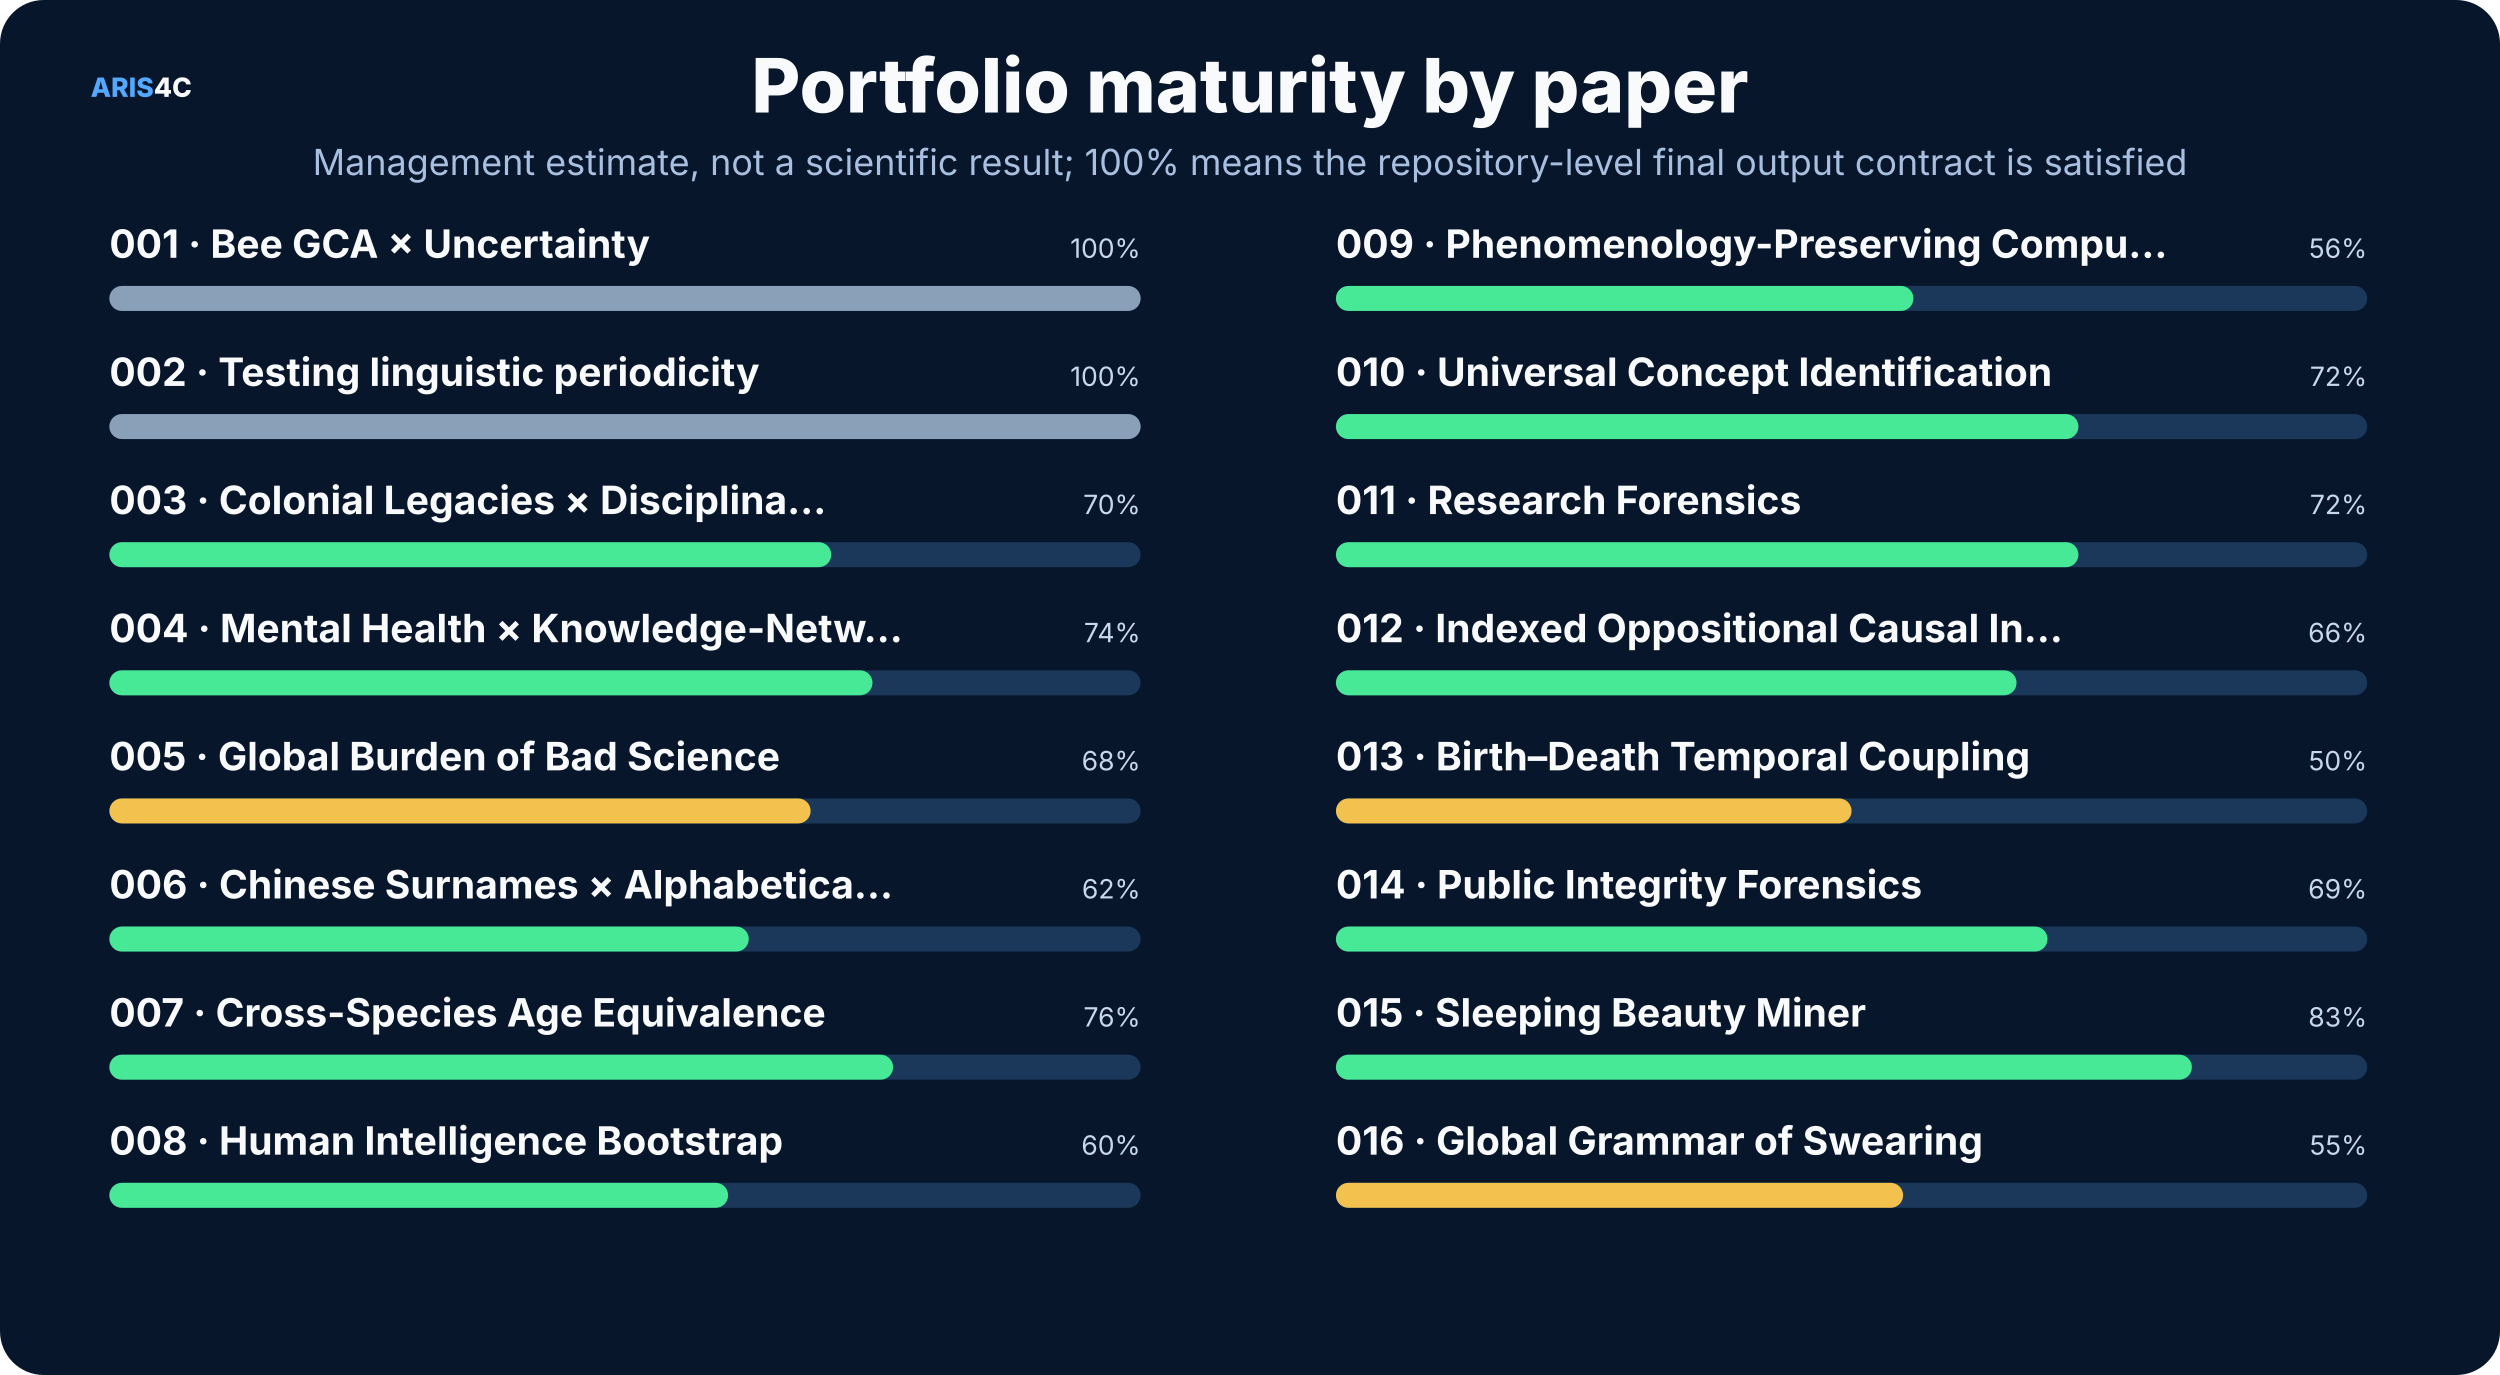
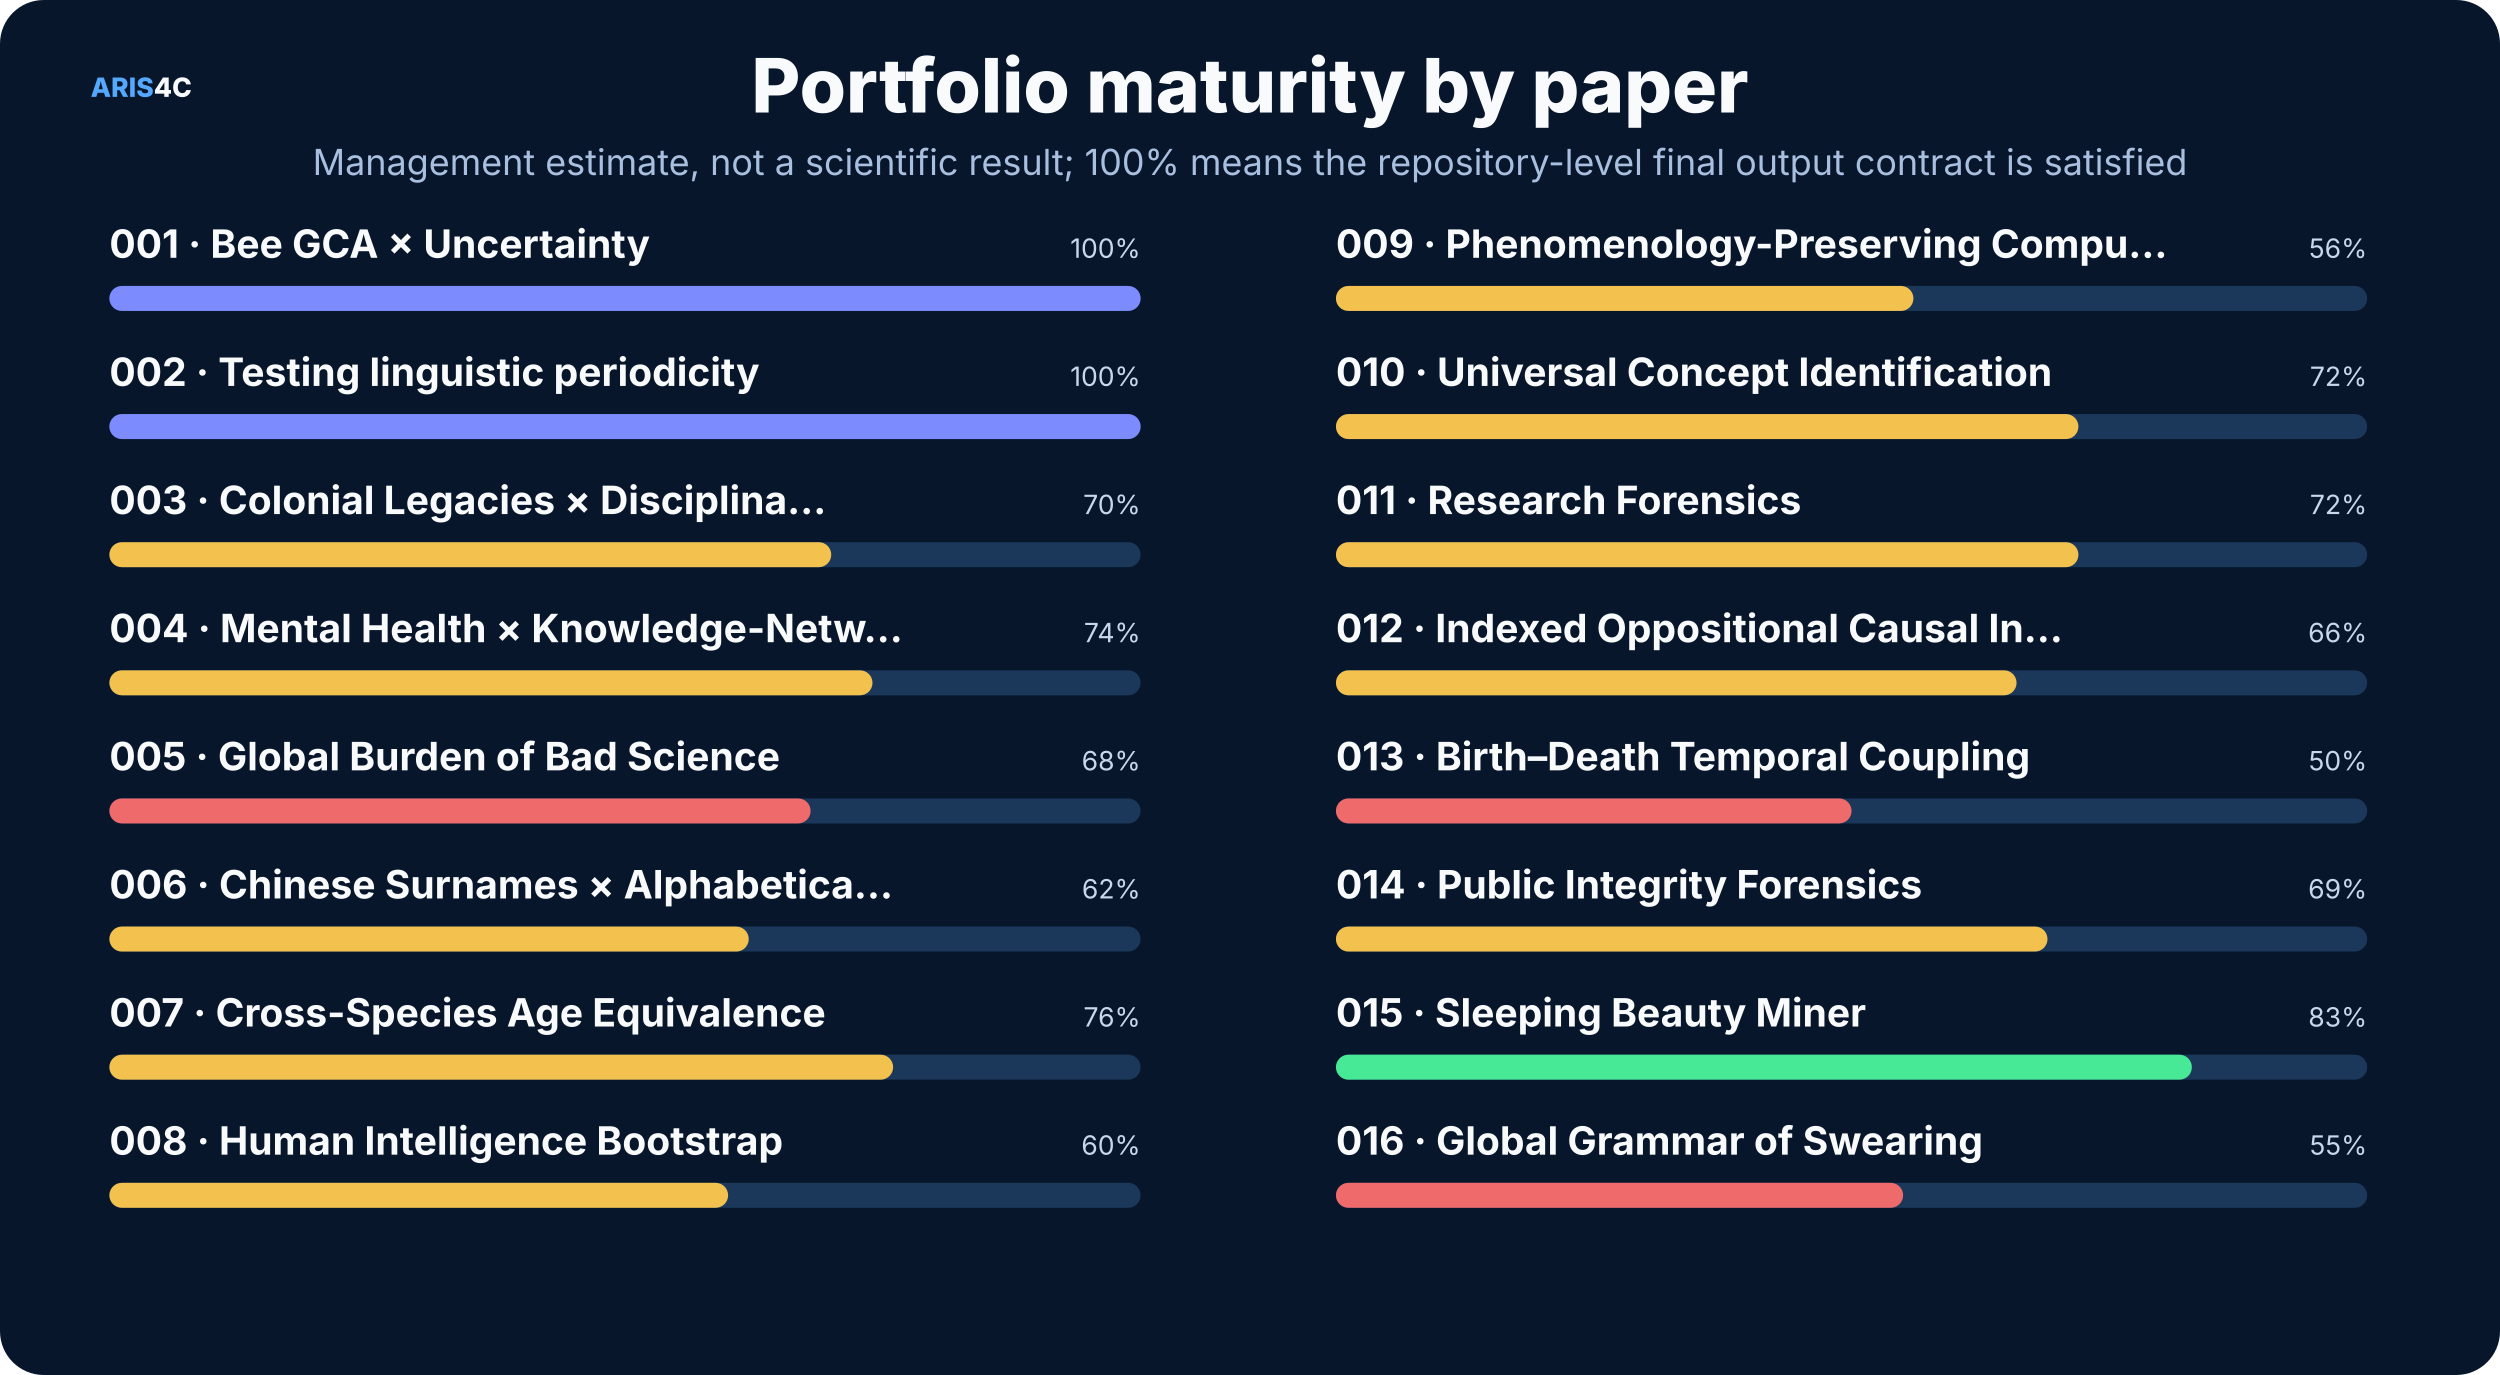
<svg xmlns="http://www.w3.org/2000/svg" width="1600" height="880" viewBox="0 0 1600 880" role="img">
  <rect width="1600" height="880" rx="28" fill="#07162b" />
  <style>text{font-family:Inter,"Noto Sans SC","Microsoft YaHei","PingFang SC",system-ui,sans-serif}.t{font-size:48px;font-weight:800;fill:#f8fafc}.s{font-size:23px;fill:#a9bfe0}.h{font-size:25px;font-weight:750;fill:#f8fafc}.b{font-size:17px;fill:#c8d7ec}.m{font-size:14px;fill:#8da9ce}.k{font-size:16px;font-weight:700;fill:#66e7a4}.n{font-size:17px;font-weight:800;fill:#54a9ff}.metric{font-size:38px;font-weight:800;fill:#f8fafc}</style>
  <text x="58" y="62" class="n">ARIS<tspan fill="#f8fafc">4C</tspan>
  </text>
  <text x="800.0" y="72" text-anchor="middle" class="t">Portfolio maturity by paper</text>
  <text x="800.0" y="112" text-anchor="middle" class="s">Management estimate, not a scientific result; 100% means the repository-level final output contract is satisfied</text>
  <text x="70" y="165" class="h" font-size="20">001 · Bee GCA × Uncertainty</text>
  <text x="730" y="165" text-anchor="end" class="b">100%</text>
  <rect x="70" y="183" width="660" height="16" rx="8" fill="#1b385a" />
-   <rect x="70" y="183" width="660.0" height="16" rx="8" fill="#8aa0b8" />
+   <rect x="70" y="183" width="660.0" height="16" rx="8" fill="#7c8cff" />
  <text x="70" y="247" class="h" font-size="20">002 · Testing linguistic periodicity</text>
  <text x="730" y="247" text-anchor="end" class="b">100%</text>
  <rect x="70" y="265" width="660" height="16" rx="8" fill="#1b385a" />
-   <rect x="70" y="265" width="660.0" height="16" rx="8" fill="#8aa0b8" />
+   <rect x="70" y="265" width="660.0" height="16" rx="8" fill="#7c8cff" />
  <text x="70" y="329" class="h" font-size="20">003 · Colonial Legacies × Disciplina…</text>
  <text x="730" y="329" text-anchor="end" class="b">70%</text>
  <rect x="70" y="347" width="660" height="16" rx="8" fill="#1b385a" />
-   <rect x="70" y="347" width="462.0" height="16" rx="8" fill="#48e996" />
+   <rect x="70" y="347" width="462.0" height="16" rx="8" fill="#f2c14e" />
  <text x="70" y="411" class="h" font-size="20">004 · Mental Health × Knowledge-Netw…</text>
  <text x="730" y="411" text-anchor="end" class="b">74%</text>
  <rect x="70" y="429" width="660" height="16" rx="8" fill="#1b385a" />
-   <rect x="70" y="429" width="488.4" height="16" rx="8" fill="#48e996" />
+   <rect x="70" y="429" width="488.4" height="16" rx="8" fill="#f2c14e" />
  <text x="70" y="493" class="h" font-size="20">005 · Global Burden of Bad Science</text>
  <text x="730" y="493" text-anchor="end" class="b">68%</text>
  <rect x="70" y="511" width="660" height="16" rx="8" fill="#1b385a" />
-   <rect x="70" y="511" width="448.8" height="16" rx="8" fill="#f2c14e" />
+   <rect x="70" y="511" width="448.8" height="16" rx="8" fill="#ef6a6a" />
  <text x="70" y="575" class="h" font-size="20">006 · Chinese Surnames × Alphabetica…</text>
  <text x="730" y="575" text-anchor="end" class="b">62%</text>
  <rect x="70" y="593" width="660" height="16" rx="8" fill="#1b385a" />
-   <rect x="70" y="593" width="409.2" height="16" rx="8" fill="#48e996" />
+   <rect x="70" y="593" width="409.2" height="16" rx="8" fill="#f2c14e" />
  <text x="70" y="657" class="h" font-size="20">007 · Cross-Species Age Equivalence</text>
  <text x="730" y="657" text-anchor="end" class="b">76%</text>
  <rect x="70" y="675" width="660" height="16" rx="8" fill="#1b385a" />
-   <rect x="70" y="675" width="501.6" height="16" rx="8" fill="#48e996" />
+   <rect x="70" y="675" width="501.6" height="16" rx="8" fill="#f2c14e" />
  <text x="70" y="739" class="h" font-size="20">008 · Human Intelligence Bootstrap</text>
  <text x="730" y="739" text-anchor="end" class="b">60%</text>
  <rect x="70" y="757" width="660" height="16" rx="8" fill="#1b385a" />
-   <rect x="70" y="757" width="396.0" height="16" rx="8" fill="#48e996" />
+   <rect x="70" y="757" width="396.0" height="16" rx="8" fill="#f2c14e" />
  <text x="855" y="165" class="h" font-size="20">009 · Phenomenology-Preserving Compu…</text>
  <text x="1515" y="165" text-anchor="end" class="b">56%</text>
  <rect x="855" y="183" width="660" height="16" rx="8" fill="#1b385a" />
-   <rect x="855" y="183" width="369.6" height="16" rx="8" fill="#48e996" />
+   <rect x="855" y="183" width="369.6" height="16" rx="8" fill="#f2c14e" />
  <text x="855" y="247" class="h" font-size="20">010 · Universal Concept Identification</text>
  <text x="1515" y="247" text-anchor="end" class="b">72%</text>
  <rect x="855" y="265" width="660" height="16" rx="8" fill="#1b385a" />
-   <rect x="855" y="265" width="475.2" height="16" rx="8" fill="#48e996" />
+   <rect x="855" y="265" width="475.2" height="16" rx="8" fill="#f2c14e" />
  <text x="855" y="329" class="h" font-size="20">011 · Research Forensics</text>
  <text x="1515" y="329" text-anchor="end" class="b">72%</text>
  <rect x="855" y="347" width="660" height="16" rx="8" fill="#1b385a" />
-   <rect x="855" y="347" width="475.2" height="16" rx="8" fill="#48e996" />
+   <rect x="855" y="347" width="475.2" height="16" rx="8" fill="#f2c14e" />
  <text x="855" y="411" class="h" font-size="20">012 · Indexed Oppositional Causal In…</text>
  <text x="1515" y="411" text-anchor="end" class="b">66%</text>
  <rect x="855" y="429" width="660" height="16" rx="8" fill="#1b385a" />
-   <rect x="855" y="429" width="435.6" height="16" rx="8" fill="#48e996" />
+   <rect x="855" y="429" width="435.6" height="16" rx="8" fill="#f2c14e" />
  <text x="855" y="493" class="h" font-size="20">013 · Birth–Death Temporal Coupling</text>
  <text x="1515" y="493" text-anchor="end" class="b">50%</text>
  <rect x="855" y="511" width="660" height="16" rx="8" fill="#1b385a" />
-   <rect x="855" y="511" width="330.0" height="16" rx="8" fill="#f2c14e" />
+   <rect x="855" y="511" width="330.0" height="16" rx="8" fill="#ef6a6a" />
  <text x="855" y="575" class="h" font-size="20">014 · Public Integrity Forensics</text>
  <text x="1515" y="575" text-anchor="end" class="b">69%</text>
  <rect x="855" y="593" width="660" height="16" rx="8" fill="#1b385a" />
-   <rect x="855" y="593" width="455.4" height="16" rx="8" fill="#48e996" />
+   <rect x="855" y="593" width="455.4" height="16" rx="8" fill="#f2c14e" />
  <text x="855" y="657" class="h" font-size="20">015 · Sleeping Beauty Miner</text>
  <text x="1515" y="657" text-anchor="end" class="b">83%</text>
  <rect x="855" y="675" width="660" height="16" rx="8" fill="#1b385a" />
  <rect x="855" y="675" width="547.8" height="16" rx="8" fill="#48e996" />
  <text x="855" y="739" class="h" font-size="20">016 · Global Grammar of Swearing</text>
  <text x="1515" y="739" text-anchor="end" class="b">55%</text>
  <rect x="855" y="757" width="660" height="16" rx="8" fill="#1b385a" />
-   <rect x="855" y="757" width="363.0" height="16" rx="8" fill="#f2c14e" />
+   <rect x="855" y="757" width="363.0" height="16" rx="8" fill="#ef6a6a" />
</svg>
